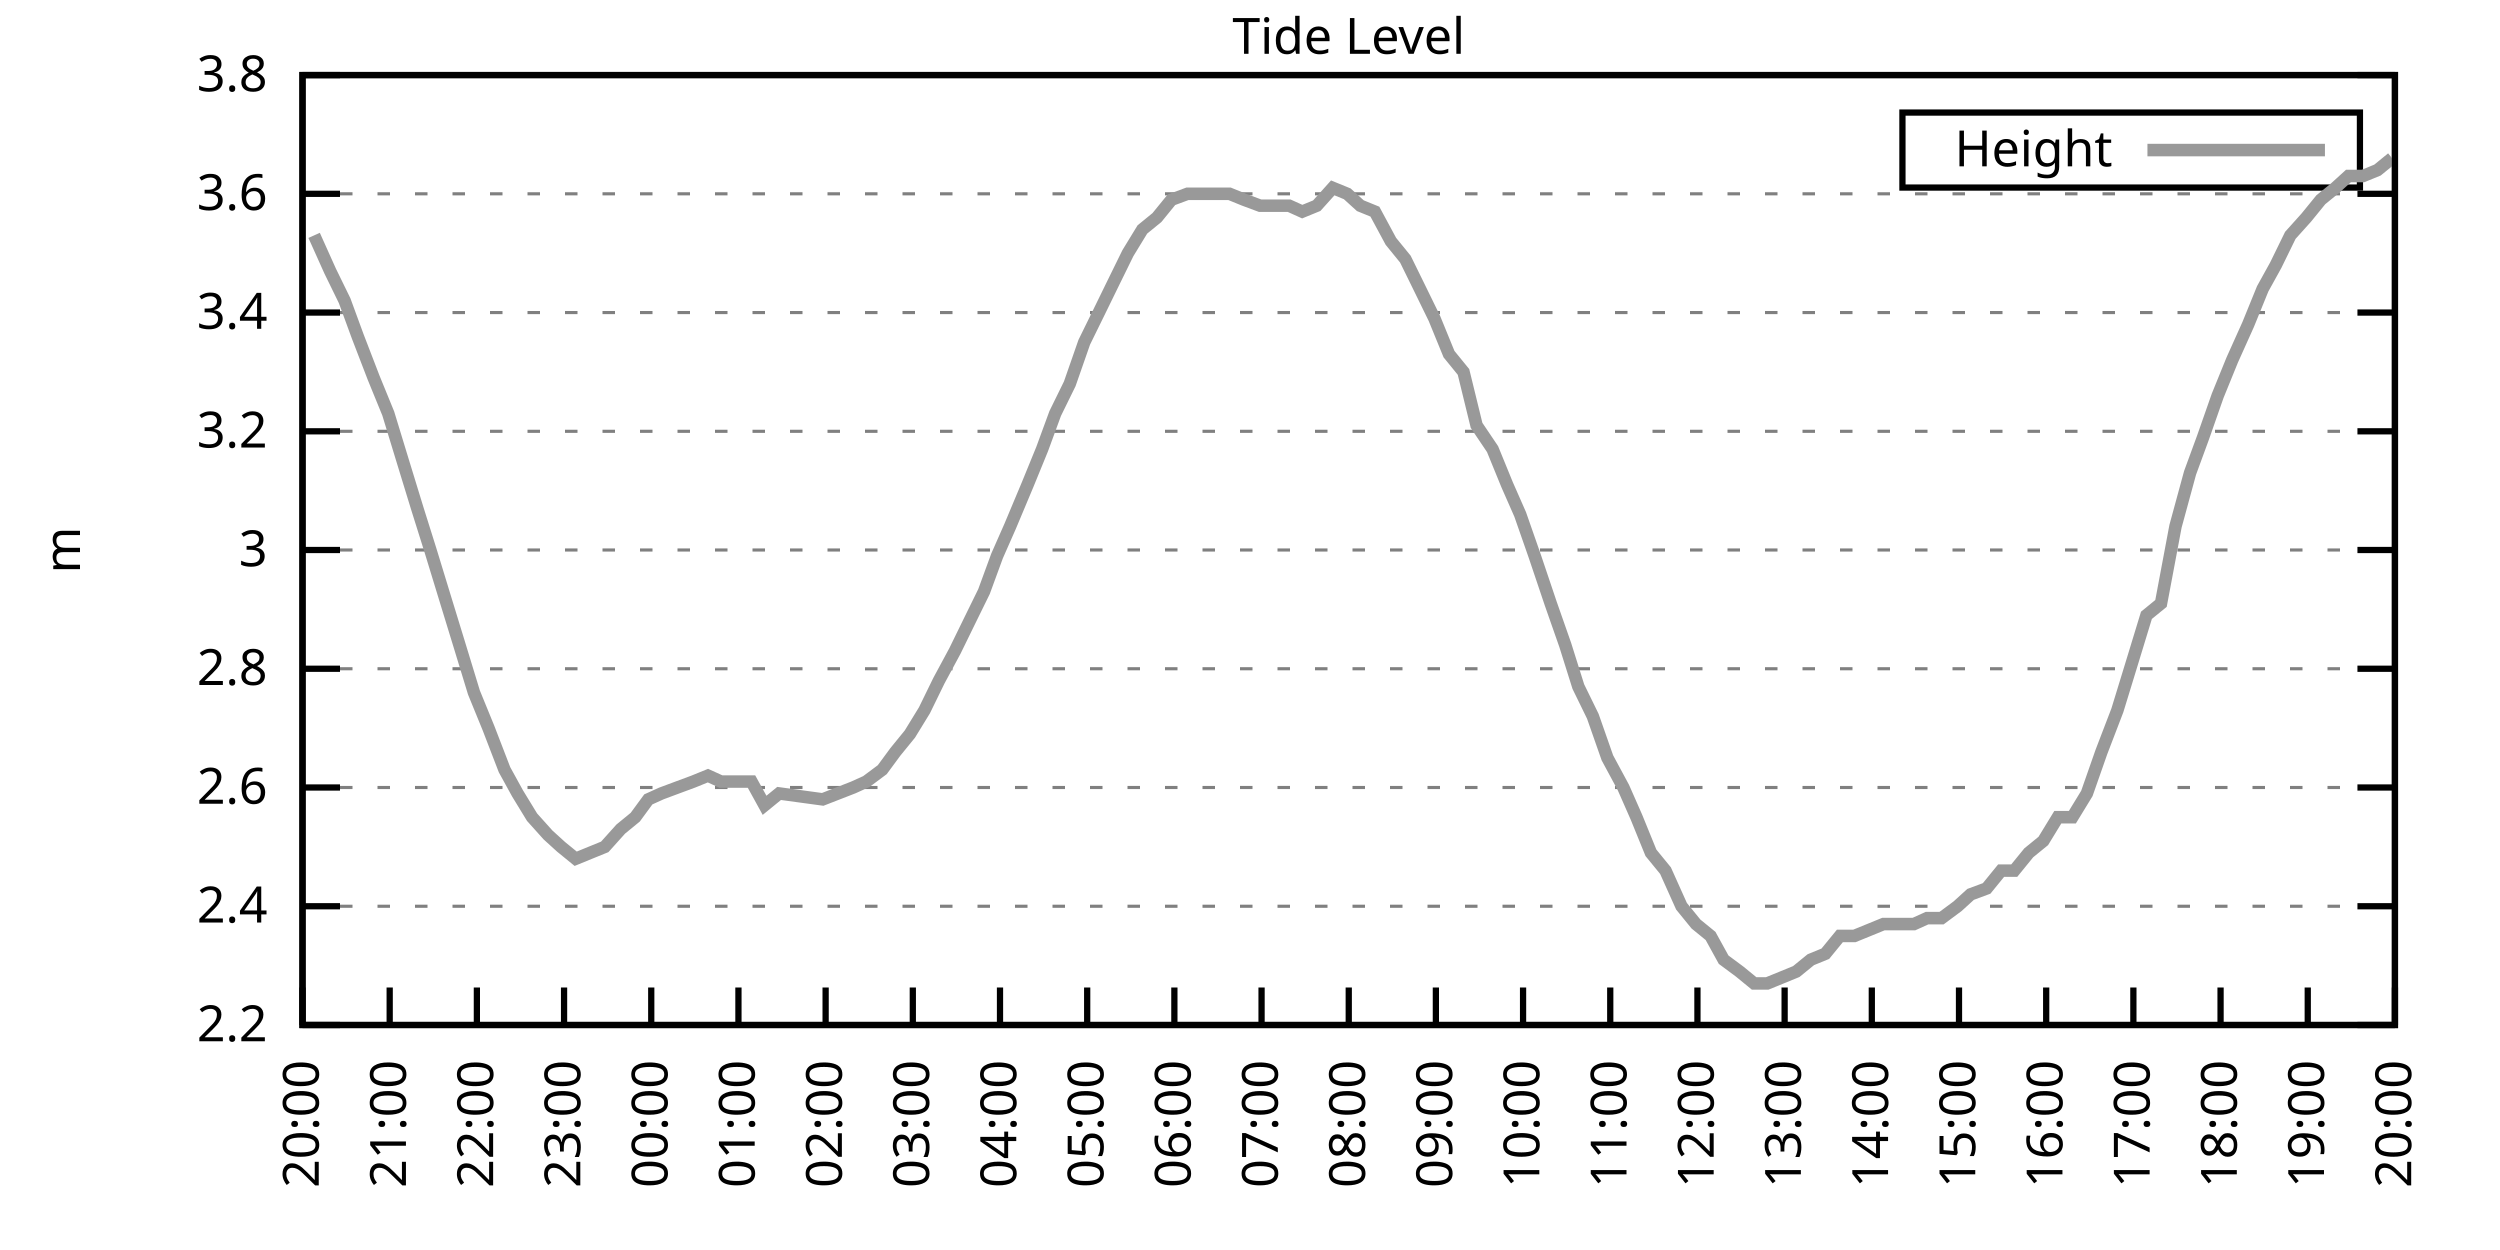
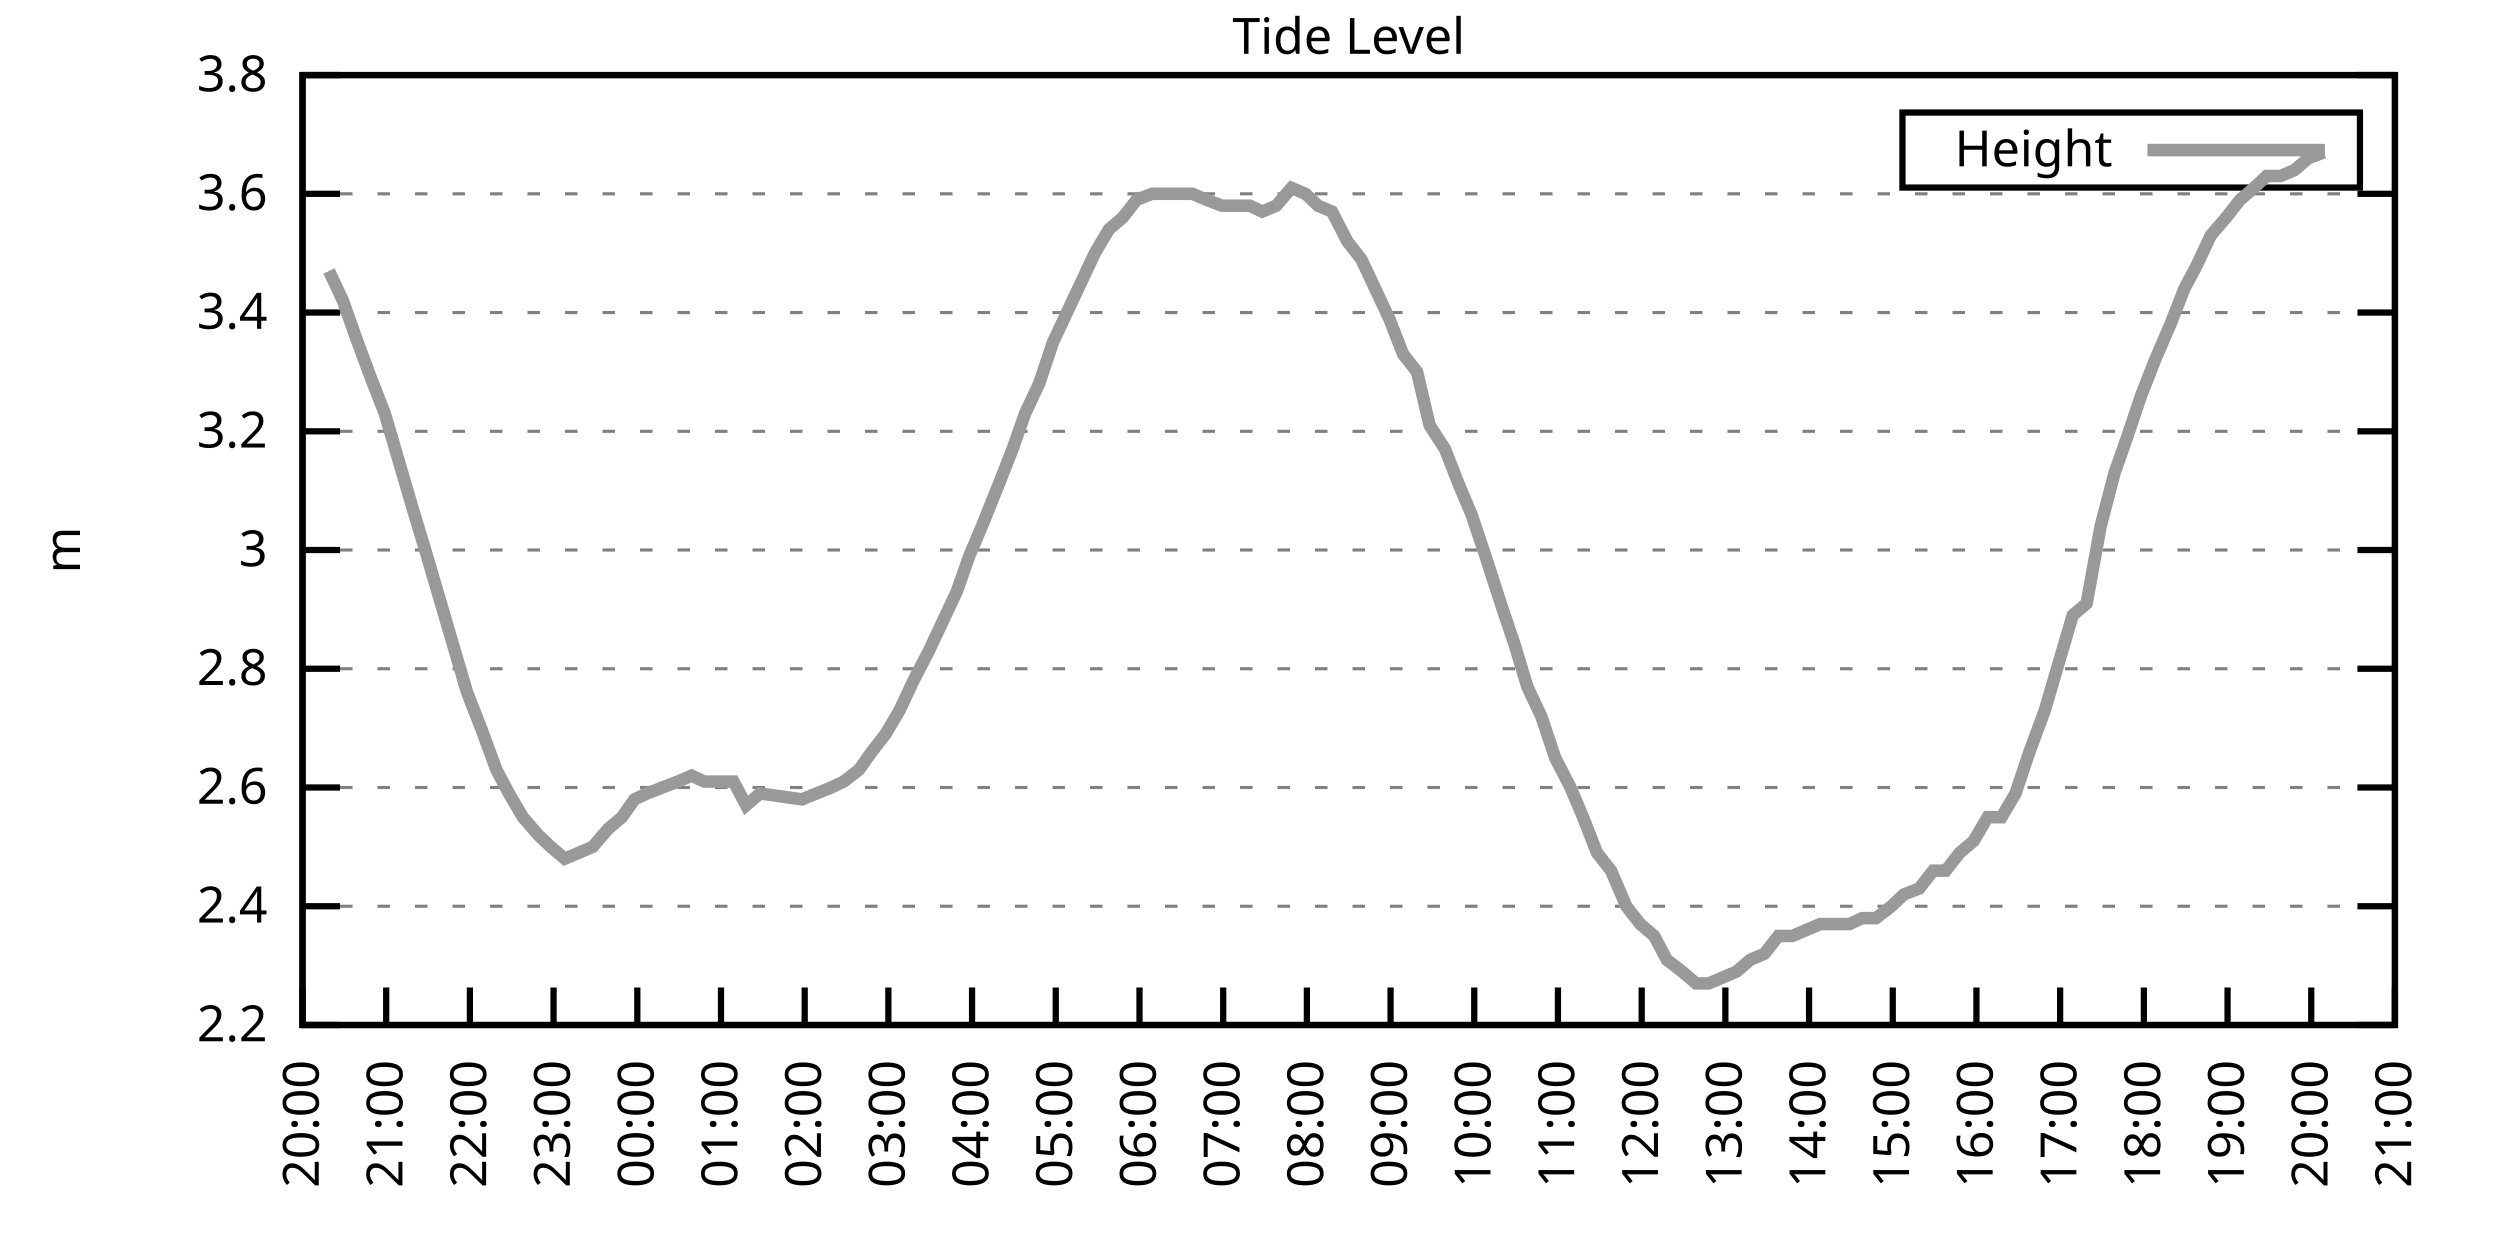
<svg xmlns="http://www.w3.org/2000/svg" xmlns:xlink="http://www.w3.org/1999/xlink" width="400" height="200" viewBox="0 0 400 200">
  <g id="gnuplot_canvas">
    <rect x="0" y="0" width="400" height="200" fill="none" />
    <defs>
      <circle id="gpDot" r="0.5" stroke-width="0.5" stroke="currentColor" />
      <path id="gpPt0" stroke-width="0.333" stroke="currentColor" d="M-1,0 h2 M0,-1 v2" />
      <path id="gpPt1" stroke-width="0.333" stroke="currentColor" d="M-1,-1 L1,1 M1,-1 L-1,1" />
      <path id="gpPt2" stroke-width="0.333" stroke="currentColor" d="M-1,0 L1,0 M0,-1 L0,1 M-1,-1 L1,1 M-1,1 L1,-1" />
      <rect id="gpPt3" stroke-width="0.333" stroke="currentColor" x="-1" y="-1" width="2" height="2" />
      <rect id="gpPt4" stroke-width="0.333" stroke="currentColor" fill="currentColor" x="-1" y="-1" width="2" height="2" />
      <circle id="gpPt5" stroke-width="0.333" stroke="currentColor" cx="0" cy="0" r="1" />
      <use xlink:href="#gpPt5" id="gpPt6" fill="currentColor" stroke="none" />
      <path id="gpPt7" stroke-width="0.333" stroke="currentColor" d="M0,-1.33 L-1.33,0.67 L1.33,0.67 z" />
      <use xlink:href="#gpPt7" id="gpPt8" fill="currentColor" stroke="none" />
      <use xlink:href="#gpPt7" id="gpPt9" stroke="currentColor" transform="rotate(180)" />
      <use xlink:href="#gpPt9" id="gpPt10" fill="currentColor" stroke="none" />
      <use xlink:href="#gpPt3" id="gpPt11" stroke="currentColor" transform="rotate(45)" />
      <use xlink:href="#gpPt11" id="gpPt12" fill="currentColor" stroke="none" />
      <path id="gpPt13" stroke-width="0.333" stroke="currentColor" d="M0,1.330 L1.265,0.411 L0.782,-1.067 L-0.782,-1.076 L-1.265,0.411 z" />
      <use xlink:href="#gpPt13" id="gpPt14" fill="currentColor" stroke="none" />
      <filter id="textbox" filterUnits="objectBoundingBox" x="0" y="0" height="1" width="1">
        <feFlood flood-color="white" flood-opacity="1" result="bgnd" />
        <feComposite in="SourceGraphic" in2="bgnd" operator="atop" />
      </filter>
      <filter id="greybox" filterUnits="objectBoundingBox" x="0" y="0" height="1" width="1">
        <feFlood flood-color="lightgrey" flood-opacity="1" result="grey" />
        <feComposite in="SourceGraphic" in2="grey" operator="atop" />
      </filter>
    </defs>
    <g fill="none" color="white" stroke="currentColor" stroke-width="1.00" stroke-linecap="butt" stroke-linejoin="miter">
</g>
    <g fill="none" color="black" stroke="currentColor" stroke-width="1.00" stroke-linecap="butt" stroke-linejoin="miter">
      <g stroke="none" shape-rendering="crispEdges">
        <polygon fill="rgb(255, 255, 255)" points="48.40,164.00 383.18,164.00 383.18,12.02 48.40,12.02 " />
      </g>
    </g>
    <g fill="none" color="black" stroke="currentColor" stroke-width="1.00" stroke-linecap="butt" stroke-linejoin="miter">
</g>
    <g fill="none" color="black" stroke="black" stroke-width="0.50" stroke-linecap="butt" stroke-linejoin="miter">
</g>
    <g fill="none" color="gray" stroke="currentColor" stroke-width="0.50" stroke-linecap="butt" stroke-linejoin="miter">
      <path stroke="gray" stroke-dasharray="2,4" class="gridline" d="M48.40,164.00 L383.19,164.00  " />
    </g>
    <g fill="none" color="gray" stroke="gray" stroke-width="1.00" stroke-linecap="butt" stroke-linejoin="miter">
</g>
    <g fill="none" color="black" stroke="currentColor" stroke-width="1.00" stroke-linecap="butt" stroke-linejoin="miter">
      <path stroke="black" d="M48.40,164.00 L54.40,164.00 M383.19,164.00 L377.19,164.00  " />
      <g transform="translate(42.80,166.60)" stroke="none" fill="black" font-family="Sans" font-size="8.00" text-anchor="end">
        <text>
          <tspan font-family="Sans"> 2.2</tspan>
        </text>
      </g>
    </g>
    <g fill="none" color="black" stroke="currentColor" stroke-width="1.00" stroke-linecap="butt" stroke-linejoin="miter">
</g>
    <g fill="none" color="black" stroke="black" stroke-width="0.50" stroke-linecap="butt" stroke-linejoin="miter">
</g>
    <g fill="none" color="gray" stroke="currentColor" stroke-width="0.50" stroke-linecap="butt" stroke-linejoin="miter">
      <path stroke="gray" stroke-dasharray="2,4" class="gridline" d="M48.40,145.00 L383.19,145.00  " />
    </g>
    <g fill="none" color="gray" stroke="gray" stroke-width="1.00" stroke-linecap="butt" stroke-linejoin="miter">
</g>
    <g fill="none" color="black" stroke="currentColor" stroke-width="1.00" stroke-linecap="butt" stroke-linejoin="miter">
      <path stroke="black" d="M48.40,145.00 L54.40,145.00 M383.19,145.00 L377.19,145.00  " />
      <g transform="translate(42.80,147.60)" stroke="none" fill="black" font-family="Sans" font-size="8.00" text-anchor="end">
        <text>
          <tspan font-family="Sans"> 2.4</tspan>
        </text>
      </g>
    </g>
    <g fill="none" color="black" stroke="currentColor" stroke-width="1.00" stroke-linecap="butt" stroke-linejoin="miter">
</g>
    <g fill="none" color="black" stroke="black" stroke-width="0.50" stroke-linecap="butt" stroke-linejoin="miter">
</g>
    <g fill="none" color="gray" stroke="currentColor" stroke-width="0.50" stroke-linecap="butt" stroke-linejoin="miter">
      <path stroke="gray" stroke-dasharray="2,4" class="gridline" d="M48.40,126.00 L383.19,126.00  " />
    </g>
    <g fill="none" color="gray" stroke="gray" stroke-width="1.00" stroke-linecap="butt" stroke-linejoin="miter">
</g>
    <g fill="none" color="black" stroke="currentColor" stroke-width="1.00" stroke-linecap="butt" stroke-linejoin="miter">
      <path stroke="black" d="M48.40,126.00 L54.40,126.00 M383.19,126.00 L377.19,126.00  " />
      <g transform="translate(42.80,128.60)" stroke="none" fill="black" font-family="Sans" font-size="8.00" text-anchor="end">
        <text>
          <tspan font-family="Sans"> 2.6</tspan>
        </text>
      </g>
    </g>
    <g fill="none" color="black" stroke="currentColor" stroke-width="1.00" stroke-linecap="butt" stroke-linejoin="miter">
</g>
    <g fill="none" color="black" stroke="black" stroke-width="0.50" stroke-linecap="butt" stroke-linejoin="miter">
</g>
    <g fill="none" color="gray" stroke="currentColor" stroke-width="0.50" stroke-linecap="butt" stroke-linejoin="miter">
      <path stroke="gray" stroke-dasharray="2,4" class="gridline" d="M48.40,107.00 L383.19,107.00  " />
    </g>
    <g fill="none" color="gray" stroke="gray" stroke-width="1.00" stroke-linecap="butt" stroke-linejoin="miter">
</g>
    <g fill="none" color="black" stroke="currentColor" stroke-width="1.00" stroke-linecap="butt" stroke-linejoin="miter">
      <path stroke="black" d="M48.40,107.00 L54.40,107.00 M383.19,107.00 L377.19,107.00  " />
      <g transform="translate(42.80,109.60)" stroke="none" fill="black" font-family="Sans" font-size="8.00" text-anchor="end">
        <text>
          <tspan font-family="Sans"> 2.8</tspan>
        </text>
      </g>
    </g>
    <g fill="none" color="black" stroke="currentColor" stroke-width="1.00" stroke-linecap="butt" stroke-linejoin="miter">
</g>
    <g fill="none" color="black" stroke="black" stroke-width="0.50" stroke-linecap="butt" stroke-linejoin="miter">
</g>
    <g fill="none" color="gray" stroke="currentColor" stroke-width="0.50" stroke-linecap="butt" stroke-linejoin="miter">
      <path stroke="gray" stroke-dasharray="2,4" class="gridline" d="M48.40,88.00 L383.19,88.00  " />
    </g>
    <g fill="none" color="gray" stroke="gray" stroke-width="1.00" stroke-linecap="butt" stroke-linejoin="miter">
</g>
    <g fill="none" color="black" stroke="currentColor" stroke-width="1.00" stroke-linecap="butt" stroke-linejoin="miter">
      <path stroke="black" d="M48.40,88.00 L54.40,88.00 M383.19,88.00 L377.19,88.00  " />
      <g transform="translate(42.80,90.60)" stroke="none" fill="black" font-family="Sans" font-size="8.00" text-anchor="end">
        <text>
          <tspan font-family="Sans"> 3</tspan>
        </text>
      </g>
    </g>
    <g fill="none" color="black" stroke="currentColor" stroke-width="1.00" stroke-linecap="butt" stroke-linejoin="miter">
</g>
    <g fill="none" color="black" stroke="black" stroke-width="0.50" stroke-linecap="butt" stroke-linejoin="miter">
</g>
    <g fill="none" color="gray" stroke="currentColor" stroke-width="0.50" stroke-linecap="butt" stroke-linejoin="miter">
      <path stroke="gray" stroke-dasharray="2,4" class="gridline" d="M48.40,69.01 L383.19,69.01  " />
    </g>
    <g fill="none" color="gray" stroke="gray" stroke-width="1.00" stroke-linecap="butt" stroke-linejoin="miter">
</g>
    <g fill="none" color="black" stroke="currentColor" stroke-width="1.00" stroke-linecap="butt" stroke-linejoin="miter">
      <path stroke="black" d="M48.40,69.01 L54.40,69.01 M383.19,69.01 L377.19,69.01  " />
      <g transform="translate(42.80,71.61)" stroke="none" fill="black" font-family="Sans" font-size="8.00" text-anchor="end">
        <text>
          <tspan font-family="Sans"> 3.2</tspan>
        </text>
      </g>
    </g>
    <g fill="none" color="black" stroke="currentColor" stroke-width="1.00" stroke-linecap="butt" stroke-linejoin="miter">
</g>
    <g fill="none" color="black" stroke="black" stroke-width="0.50" stroke-linecap="butt" stroke-linejoin="miter">
</g>
    <g fill="none" color="gray" stroke="currentColor" stroke-width="0.50" stroke-linecap="butt" stroke-linejoin="miter">
      <path stroke="gray" stroke-dasharray="2,4" class="gridline" d="M48.40,50.01 L383.19,50.01  " />
    </g>
    <g fill="none" color="gray" stroke="gray" stroke-width="1.00" stroke-linecap="butt" stroke-linejoin="miter">
</g>
    <g fill="none" color="black" stroke="currentColor" stroke-width="1.00" stroke-linecap="butt" stroke-linejoin="miter">
      <path stroke="black" d="M48.40,50.01 L54.40,50.01 M383.19,50.01 L377.19,50.01  " />
      <g transform="translate(42.80,52.61)" stroke="none" fill="black" font-family="Sans" font-size="8.00" text-anchor="end">
        <text>
          <tspan font-family="Sans"> 3.4</tspan>
        </text>
      </g>
    </g>
    <g fill="none" color="black" stroke="currentColor" stroke-width="1.00" stroke-linecap="butt" stroke-linejoin="miter">
</g>
    <g fill="none" color="black" stroke="black" stroke-width="0.50" stroke-linecap="butt" stroke-linejoin="miter">
</g>
    <g fill="none" color="gray" stroke="currentColor" stroke-width="0.50" stroke-linecap="butt" stroke-linejoin="miter">
      <path stroke="gray" stroke-dasharray="2,4" class="gridline" d="M48.40,31.01 L383.19,31.01  " />
    </g>
    <g fill="none" color="gray" stroke="gray" stroke-width="1.00" stroke-linecap="butt" stroke-linejoin="miter">
</g>
    <g fill="none" color="black" stroke="currentColor" stroke-width="1.00" stroke-linecap="butt" stroke-linejoin="miter">
      <path stroke="black" d="M48.40,31.01 L54.40,31.01 M383.19,31.01 L377.19,31.01  " />
      <g transform="translate(42.80,33.61)" stroke="none" fill="black" font-family="Sans" font-size="8.00" text-anchor="end">
        <text>
          <tspan font-family="Sans"> 3.6</tspan>
        </text>
      </g>
    </g>
    <g fill="none" color="black" stroke="currentColor" stroke-width="1.00" stroke-linecap="butt" stroke-linejoin="miter">
</g>
    <g fill="none" color="black" stroke="black" stroke-width="0.50" stroke-linecap="butt" stroke-linejoin="miter">
</g>
    <g fill="none" color="gray" stroke="currentColor" stroke-width="0.50" stroke-linecap="butt" stroke-linejoin="miter">
      <path stroke="gray" stroke-dasharray="2,4" class="gridline" d="M48.40,12.01 L383.19,12.01  " />
    </g>
    <g fill="none" color="gray" stroke="gray" stroke-width="1.00" stroke-linecap="butt" stroke-linejoin="miter">
</g>
    <g fill="none" color="black" stroke="currentColor" stroke-width="1.00" stroke-linecap="butt" stroke-linejoin="miter">
      <path stroke="black" d="M48.40,12.01 L54.40,12.01 M383.19,12.01 L377.19,12.01  " />
      <g transform="translate(42.80,14.61)" stroke="none" fill="black" font-family="Sans" font-size="8.00" text-anchor="end">
        <text>
          <tspan font-family="Sans"> 3.8</tspan>
        </text>
      </g>
    </g>
    <g fill="none" color="black" stroke="currentColor" stroke-width="1.00" stroke-linecap="butt" stroke-linejoin="miter">
      <path stroke="black" d="M48.40,164.00 L48.40,158.00  " />
      <g transform="translate(51.00,169.60) rotate(270.00)" stroke="none" fill="black" font-family="Sans" font-size="8.00" text-anchor="end">
        <text>
          <tspan font-family="Sans">20:00</tspan>
        </text>
      </g>
    </g>
    <g fill="none" color="black" stroke="currentColor" stroke-width="1.00" stroke-linecap="butt" stroke-linejoin="miter">
-       <path stroke="black" d="M62.35,164.00 L62.35,158.00  " />
-       <g transform="translate(64.95,169.60) rotate(270.00)" stroke="none" fill="black" font-family="Sans" font-size="8.00" text-anchor="end">
+       <path stroke="black" d="M61.79,164.00 L61.79,158.00  " />
+       <g transform="translate(64.39,169.60) rotate(270.00)" stroke="none" fill="black" font-family="Sans" font-size="8.00" text-anchor="end">
        <text>
          <tspan font-family="Sans">21:00</tspan>
        </text>
      </g>
    </g>
    <g fill="none" color="black" stroke="currentColor" stroke-width="1.00" stroke-linecap="butt" stroke-linejoin="miter">
-       <path stroke="black" d="M76.30,164.00 L76.30,158.00  " />
-       <g transform="translate(78.90,169.60) rotate(270.00)" stroke="none" fill="black" font-family="Sans" font-size="8.00" text-anchor="end">
+       <path stroke="black" d="M75.18,164.00 L75.18,158.00  " />
+       <g transform="translate(77.78,169.60) rotate(270.00)" stroke="none" fill="black" font-family="Sans" font-size="8.00" text-anchor="end">
        <text>
          <tspan font-family="Sans">22:00</tspan>
        </text>
      </g>
    </g>
    <g fill="none" color="black" stroke="currentColor" stroke-width="1.00" stroke-linecap="butt" stroke-linejoin="miter">
-       <path stroke="black" d="M90.25,164.00 L90.25,158.00  " />
-       <g transform="translate(92.85,169.60) rotate(270.00)" stroke="none" fill="black" font-family="Sans" font-size="8.00" text-anchor="end">
+       <path stroke="black" d="M88.57,164.00 L88.57,158.00  " />
+       <g transform="translate(91.17,169.60) rotate(270.00)" stroke="none" fill="black" font-family="Sans" font-size="8.00" text-anchor="end">
        <text>
          <tspan font-family="Sans">23:00</tspan>
        </text>
      </g>
    </g>
    <g fill="none" color="black" stroke="currentColor" stroke-width="1.00" stroke-linecap="butt" stroke-linejoin="miter">
-       <path stroke="black" d="M104.20,164.00 L104.20,158.00  " />
-       <g transform="translate(106.80,169.60) rotate(270.00)" stroke="none" fill="black" font-family="Sans" font-size="8.00" text-anchor="end">
+       <path stroke="black" d="M101.97,164.00 L101.97,158.00  " />
+       <g transform="translate(104.57,169.60) rotate(270.00)" stroke="none" fill="black" font-family="Sans" font-size="8.00" text-anchor="end">
        <text>
          <tspan font-family="Sans">00:00</tspan>
        </text>
      </g>
    </g>
    <g fill="none" color="black" stroke="currentColor" stroke-width="1.00" stroke-linecap="butt" stroke-linejoin="miter">
-       <path stroke="black" d="M118.15,164.00 L118.15,158.00  " />
-       <g transform="translate(120.75,169.60) rotate(270.00)" stroke="none" fill="black" font-family="Sans" font-size="8.00" text-anchor="end">
+       <path stroke="black" d="M115.36,164.00 L115.36,158.00  " />
+       <g transform="translate(117.96,169.60) rotate(270.00)" stroke="none" fill="black" font-family="Sans" font-size="8.00" text-anchor="end">
        <text>
          <tspan font-family="Sans">01:00</tspan>
        </text>
      </g>
    </g>
    <g fill="none" color="black" stroke="currentColor" stroke-width="1.00" stroke-linecap="butt" stroke-linejoin="miter">
-       <path stroke="black" d="M132.10,164.00 L132.10,158.00  " />
-       <g transform="translate(134.70,169.60) rotate(270.00)" stroke="none" fill="black" font-family="Sans" font-size="8.00" text-anchor="end">
+       <path stroke="black" d="M128.75,164.00 L128.75,158.00  " />
+       <g transform="translate(131.35,169.60) rotate(270.00)" stroke="none" fill="black" font-family="Sans" font-size="8.00" text-anchor="end">
        <text>
          <tspan font-family="Sans">02:00</tspan>
        </text>
      </g>
    </g>
    <g fill="none" color="black" stroke="currentColor" stroke-width="1.00" stroke-linecap="butt" stroke-linejoin="miter">
-       <path stroke="black" d="M146.05,164.00 L146.05,158.00  " />
-       <g transform="translate(148.65,169.60) rotate(270.00)" stroke="none" fill="black" font-family="Sans" font-size="8.00" text-anchor="end">
+       <path stroke="black" d="M142.14,164.00 L142.14,158.00  " />
+       <g transform="translate(144.74,169.60) rotate(270.00)" stroke="none" fill="black" font-family="Sans" font-size="8.00" text-anchor="end">
        <text>
          <tspan font-family="Sans">03:00</tspan>
        </text>
      </g>
    </g>
    <g fill="none" color="black" stroke="currentColor" stroke-width="1.00" stroke-linecap="butt" stroke-linejoin="miter">
-       <path stroke="black" d="M160.00,164.00 L160.00,158.00  " />
-       <g transform="translate(162.60,169.60) rotate(270.00)" stroke="none" fill="black" font-family="Sans" font-size="8.00" text-anchor="end">
+       <path stroke="black" d="M155.53,164.00 L155.53,158.00  " />
+       <g transform="translate(158.13,169.60) rotate(270.00)" stroke="none" fill="black" font-family="Sans" font-size="8.00" text-anchor="end">
        <text>
          <tspan font-family="Sans">04:00</tspan>
        </text>
      </g>
    </g>
    <g fill="none" color="black" stroke="currentColor" stroke-width="1.00" stroke-linecap="butt" stroke-linejoin="miter">
-       <path stroke="black" d="M173.95,164.00 L173.95,158.00  " />
-       <g transform="translate(176.55,169.60) rotate(270.00)" stroke="none" fill="black" font-family="Sans" font-size="8.00" text-anchor="end">
+       <path stroke="black" d="M168.92,164.00 L168.92,158.00  " />
+       <g transform="translate(171.52,169.60) rotate(270.00)" stroke="none" fill="black" font-family="Sans" font-size="8.00" text-anchor="end">
        <text>
          <tspan font-family="Sans">05:00</tspan>
        </text>
      </g>
    </g>
    <g fill="none" color="black" stroke="currentColor" stroke-width="1.00" stroke-linecap="butt" stroke-linejoin="miter">
-       <path stroke="black" d="M187.90,164.00 L187.90,158.00  " />
-       <g transform="translate(190.50,169.60) rotate(270.00)" stroke="none" fill="black" font-family="Sans" font-size="8.00" text-anchor="end">
+       <path stroke="black" d="M182.32,164.00 L182.32,158.00  " />
+       <g transform="translate(184.92,169.60) rotate(270.00)" stroke="none" fill="black" font-family="Sans" font-size="8.00" text-anchor="end">
        <text>
          <tspan font-family="Sans">06:00</tspan>
        </text>
      </g>
    </g>
    <g fill="none" color="black" stroke="currentColor" stroke-width="1.00" stroke-linecap="butt" stroke-linejoin="miter">
-       <path stroke="black" d="M201.85,164.00 L201.85,158.00  " />
-       <g transform="translate(204.45,169.60) rotate(270.00)" stroke="none" fill="black" font-family="Sans" font-size="8.00" text-anchor="end">
+       <path stroke="black" d="M195.71,164.00 L195.71,158.00  " />
+       <g transform="translate(198.31,169.60) rotate(270.00)" stroke="none" fill="black" font-family="Sans" font-size="8.00" text-anchor="end">
        <text>
          <tspan font-family="Sans">07:00</tspan>
        </text>
      </g>
    </g>
    <g fill="none" color="black" stroke="currentColor" stroke-width="1.00" stroke-linecap="butt" stroke-linejoin="miter">
-       <path stroke="black" d="M215.80,164.00 L215.80,158.00  " />
-       <g transform="translate(218.40,169.60) rotate(270.00)" stroke="none" fill="black" font-family="Sans" font-size="8.00" text-anchor="end">
+       <path stroke="black" d="M209.10,164.00 L209.10,158.00  " />
+       <g transform="translate(211.70,169.60) rotate(270.00)" stroke="none" fill="black" font-family="Sans" font-size="8.00" text-anchor="end">
        <text>
          <tspan font-family="Sans">08:00</tspan>
        </text>
      </g>
    </g>
    <g fill="none" color="black" stroke="currentColor" stroke-width="1.00" stroke-linecap="butt" stroke-linejoin="miter">
-       <path stroke="black" d="M229.74,164.00 L229.74,158.00  " />
-       <g transform="translate(232.34,169.60) rotate(270.00)" stroke="none" fill="black" font-family="Sans" font-size="8.00" text-anchor="end">
+       <path stroke="black" d="M222.49,164.00 L222.49,158.00  " />
+       <g transform="translate(225.09,169.60) rotate(270.00)" stroke="none" fill="black" font-family="Sans" font-size="8.00" text-anchor="end">
        <text>
          <tspan font-family="Sans">09:00</tspan>
        </text>
      </g>
    </g>
    <g fill="none" color="black" stroke="currentColor" stroke-width="1.00" stroke-linecap="butt" stroke-linejoin="miter">
-       <path stroke="black" d="M243.69,164.00 L243.69,158.00  " />
-       <g transform="translate(246.29,169.60) rotate(270.00)" stroke="none" fill="black" font-family="Sans" font-size="8.00" text-anchor="end">
+       <path stroke="black" d="M235.88,164.00 L235.88,158.00  " />
+       <g transform="translate(238.48,169.60) rotate(270.00)" stroke="none" fill="black" font-family="Sans" font-size="8.00" text-anchor="end">
        <text>
          <tspan font-family="Sans">10:00</tspan>
        </text>
      </g>
    </g>
    <g fill="none" color="black" stroke="currentColor" stroke-width="1.00" stroke-linecap="butt" stroke-linejoin="miter">
-       <path stroke="black" d="M257.64,164.00 L257.64,158.00  " />
-       <g transform="translate(260.24,169.60) rotate(270.00)" stroke="none" fill="black" font-family="Sans" font-size="8.00" text-anchor="end">
+       <path stroke="black" d="M249.27,164.00 L249.27,158.00  " />
+       <g transform="translate(251.87,169.60) rotate(270.00)" stroke="none" fill="black" font-family="Sans" font-size="8.00" text-anchor="end">
        <text>
          <tspan font-family="Sans">11:00</tspan>
        </text>
      </g>
    </g>
    <g fill="none" color="black" stroke="currentColor" stroke-width="1.00" stroke-linecap="butt" stroke-linejoin="miter">
-       <path stroke="black" d="M271.59,164.00 L271.59,158.00  " />
-       <g transform="translate(274.19,169.60) rotate(270.00)" stroke="none" fill="black" font-family="Sans" font-size="8.00" text-anchor="end">
+       <path stroke="black" d="M262.67,164.00 L262.67,158.00  " />
+       <g transform="translate(265.27,169.60) rotate(270.00)" stroke="none" fill="black" font-family="Sans" font-size="8.00" text-anchor="end">
        <text>
          <tspan font-family="Sans">12:00</tspan>
        </text>
      </g>
    </g>
    <g fill="none" color="black" stroke="currentColor" stroke-width="1.00" stroke-linecap="butt" stroke-linejoin="miter">
-       <path stroke="black" d="M285.54,164.00 L285.54,158.00  " />
-       <g transform="translate(288.14,169.60) rotate(270.00)" stroke="none" fill="black" font-family="Sans" font-size="8.00" text-anchor="end">
+       <path stroke="black" d="M276.06,164.00 L276.06,158.00  " />
+       <g transform="translate(278.66,169.60) rotate(270.00)" stroke="none" fill="black" font-family="Sans" font-size="8.00" text-anchor="end">
        <text>
          <tspan font-family="Sans">13:00</tspan>
        </text>
      </g>
    </g>
    <g fill="none" color="black" stroke="currentColor" stroke-width="1.00" stroke-linecap="butt" stroke-linejoin="miter">
-       <path stroke="black" d="M299.49,164.00 L299.49,158.00  " />
-       <g transform="translate(302.09,169.60) rotate(270.00)" stroke="none" fill="black" font-family="Sans" font-size="8.00" text-anchor="end">
+       <path stroke="black" d="M289.45,164.00 L289.45,158.00  " />
+       <g transform="translate(292.05,169.60) rotate(270.00)" stroke="none" fill="black" font-family="Sans" font-size="8.00" text-anchor="end">
        <text>
          <tspan font-family="Sans">14:00</tspan>
        </text>
      </g>
    </g>
    <g fill="none" color="black" stroke="currentColor" stroke-width="1.00" stroke-linecap="butt" stroke-linejoin="miter">
-       <path stroke="black" d="M313.44,164.00 L313.44,158.00  " />
-       <g transform="translate(316.04,169.60) rotate(270.00)" stroke="none" fill="black" font-family="Sans" font-size="8.00" text-anchor="end">
+       <path stroke="black" d="M302.84,164.00 L302.84,158.00  " />
+       <g transform="translate(305.44,169.60) rotate(270.00)" stroke="none" fill="black" font-family="Sans" font-size="8.00" text-anchor="end">
        <text>
          <tspan font-family="Sans">15:00</tspan>
        </text>
      </g>
    </g>
    <g fill="none" color="black" stroke="currentColor" stroke-width="1.00" stroke-linecap="butt" stroke-linejoin="miter">
-       <path stroke="black" d="M327.39,164.00 L327.39,158.00  " />
-       <g transform="translate(329.99,169.60) rotate(270.00)" stroke="none" fill="black" font-family="Sans" font-size="8.00" text-anchor="end">
+       <path stroke="black" d="M316.23,164.00 L316.23,158.00  " />
+       <g transform="translate(318.83,169.60) rotate(270.00)" stroke="none" fill="black" font-family="Sans" font-size="8.00" text-anchor="end">
        <text>
          <tspan font-family="Sans">16:00</tspan>
        </text>
      </g>
    </g>
    <g fill="none" color="black" stroke="currentColor" stroke-width="1.00" stroke-linecap="butt" stroke-linejoin="miter">
-       <path stroke="black" d="M341.34,164.00 L341.34,158.00  " />
-       <g transform="translate(343.94,169.60) rotate(270.00)" stroke="none" fill="black" font-family="Sans" font-size="8.00" text-anchor="end">
+       <path stroke="black" d="M329.62,164.00 L329.62,158.00  " />
+       <g transform="translate(332.22,169.60) rotate(270.00)" stroke="none" fill="black" font-family="Sans" font-size="8.00" text-anchor="end">
        <text>
          <tspan font-family="Sans">17:00</tspan>
        </text>
      </g>
    </g>
    <g fill="none" color="black" stroke="currentColor" stroke-width="1.00" stroke-linecap="butt" stroke-linejoin="miter">
-       <path stroke="black" d="M355.29,164.00 L355.29,158.00  " />
-       <g transform="translate(357.89,169.60) rotate(270.00)" stroke="none" fill="black" font-family="Sans" font-size="8.00" text-anchor="end">
+       <path stroke="black" d="M343.02,164.00 L343.02,158.00  " />
+       <g transform="translate(345.62,169.60) rotate(270.00)" stroke="none" fill="black" font-family="Sans" font-size="8.00" text-anchor="end">
        <text>
          <tspan font-family="Sans">18:00</tspan>
        </text>
      </g>
    </g>
    <g fill="none" color="black" stroke="currentColor" stroke-width="1.00" stroke-linecap="butt" stroke-linejoin="miter">
-       <path stroke="black" d="M369.24,164.00 L369.24,158.00  " />
-       <g transform="translate(371.84,169.60) rotate(270.00)" stroke="none" fill="black" font-family="Sans" font-size="8.00" text-anchor="end">
+       <path stroke="black" d="M356.41,164.00 L356.41,158.00  " />
+       <g transform="translate(359.01,169.60) rotate(270.00)" stroke="none" fill="black" font-family="Sans" font-size="8.00" text-anchor="end">
        <text>
          <tspan font-family="Sans">19:00</tspan>
+         </text>
+       </g>
+     </g>
+     <g fill="none" color="black" stroke="currentColor" stroke-width="1.00" stroke-linecap="butt" stroke-linejoin="miter">
+       <path stroke="black" d="M369.80,164.00 L369.80,158.00  " />
+       <g transform="translate(372.40,169.60) rotate(270.00)" stroke="none" fill="black" font-family="Sans" font-size="8.00" text-anchor="end">
+         <text>
+           <tspan font-family="Sans">20:00</tspan>
        </text>
      </g>
    </g>
    <g fill="none" color="black" stroke="currentColor" stroke-width="1.00" stroke-linecap="butt" stroke-linejoin="miter">
      <path stroke="black" d="M383.19,164.00 L383.19,158.00  " />
      <g transform="translate(385.79,169.60) rotate(270.00)" stroke="none" fill="black" font-family="Sans" font-size="8.00" text-anchor="end">
        <text>
-           <tspan font-family="Sans">20:00</tspan>
+           <tspan font-family="Sans">21:00</tspan>
        </text>
      </g>
    </g>
    <g fill="none" color="black" stroke="currentColor" stroke-width="1.00" stroke-linecap="butt" stroke-linejoin="miter">
</g>
    <g fill="none" color="black" stroke="currentColor" stroke-width="1.00" stroke-linecap="butt" stroke-linejoin="miter">
      <path stroke="black" d="M48.40,12.01 L48.40,164.00 L383.19,164.00 L383.19,12.01 L48.40,12.01 Z  " />
    </g>
    <g fill="none" color="black" stroke="currentColor" stroke-width="1.00" stroke-linecap="butt" stroke-linejoin="miter">
</g>
    <g fill="none" color="black" stroke="currentColor" stroke-width="1.00" stroke-linecap="butt" stroke-linejoin="miter">
      <path stroke="black" d="M304.39,30.01 L304.39,18.01 L377.59,18.01 L377.59,30.01 L304.39,30.01 Z  " />
    </g>
    <g id="Tide_level_plot_1">
      <g fill="none" color="white" stroke="black" stroke-width="2.00" stroke-linecap="butt" stroke-linejoin="miter">
</g>
      <g fill="none" color="black" stroke="currentColor" stroke-width="2.00" stroke-linecap="butt" stroke-linejoin="miter">
        <g transform="translate(337.99,26.61)" stroke="none" fill="black" font-family="Sans" font-size="8.00" text-anchor="end">
          <text>
            <tspan font-family="Sans">Height</tspan>
          </text>
        </g>
      </g>
      <g fill="none" color="black" stroke="currentColor" stroke-width="2.00" stroke-linecap="butt" stroke-linejoin="miter">
-         <path stroke="rgb(153, 153, 153)" d="M343.59,24.01 L371.99,24.01 M50.26,37.66 L52.82,43.36 L55.14,48.11 L57.23,53.81 L59.79,60.46 L62.12,66.16   L64.44,73.76 L66.77,81.36 L68.86,88.01 L71.18,95.60 L73.51,103.20 L75.83,110.80 L78.16,116.50 L80.72,123.15   L82.81,126.95 L85.13,130.75 L87.69,133.60 L89.78,135.50 L92.11,137.40 L94.43,136.45 L96.76,135.50 L99.32,132.65   L101.64,130.75 L103.73,127.90 L105.83,126.95 L108.38,126.00 L110.94,125.05 L113.27,124.10 L115.36,125.05 L117.92,125.05   L120.24,125.05 L122.33,128.85 L124.66,126.95 L131.63,127.90 L136.51,126.00 L138.61,125.05 L141.16,123.15 L143.26,120.30   L145.58,117.45 L147.91,113.65 L150.23,108.90 L152.79,104.15 L155.11,99.40 L157.44,94.65 L159.53,88.95 L161.62,84.21   L164.41,77.56 L166.74,71.86 L168.83,66.16 L171.16,61.41 L173.48,54.76 L175.81,50.01 L178.13,45.26 L180.46,40.51   L182.78,36.71 L185.11,34.81 L187.43,31.96 L189.99,31.01 L191.85,31.01 L194.41,31.01 L196.73,31.01 L199.06,31.96   L201.61,32.91 L203.94,32.91 L206.26,32.91 L208.36,33.86 L210.68,32.91 L213.24,30.06 L215.56,31.01 L217.65,32.91   L219.98,33.86 L222.54,38.61 L224.86,41.46 L227.19,46.21 L229.51,50.96 L231.84,56.66 L234.16,59.51 L236.25,68.06   L238.81,71.86 L241.14,77.56 L243.23,82.31 L245.55,88.95 L248.11,96.55 L250.44,103.20 L252.53,109.85 L254.85,114.60   L257.18,121.25 L259.74,126.00 L261.83,130.75 L264.15,136.45 L266.48,139.30 L269.04,145.00 L271.36,147.85 L273.69,149.75   L275.78,153.55 L278.34,155.45 L280.66,157.35 L282.75,157.35 L285.08,156.40 L287.40,155.45 L289.73,153.55 L292.05,152.60   L294.38,149.75 L296.70,149.75 L299.03,148.80 L301.35,147.85 L303.91,147.85 L306.23,147.85 L308.33,146.90 L310.65,146.90   L313.21,145.00 L315.30,143.10 L317.86,142.15 L320.18,139.30 L322.28,139.30 L324.60,136.45 L326.93,134.55 L329.25,130.75   L331.58,130.75 L333.90,126.95 L336.23,120.30 L338.78,113.65 L341.11,106.05 L343.43,98.45 L345.76,96.55 L348.08,84.21   L350.41,75.66 L352.50,69.96 L354.83,63.31 L357.15,57.61 L359.71,51.91 L362.03,46.21 L364.13,42.41 L366.45,37.66   L369.01,34.81 L371.33,31.96 L373.66,30.06 L375.75,28.16 L378.08,28.16 L380.40,27.21 L382.73,25.31  " />
+         <path stroke="rgb(153, 153, 153)" d="M343.59,24.01 L371.99,24.01 M52.64,43.36 L54.87,48.11 L56.88,53.81 L59.34,60.46 L61.57,66.16 L63.80,73.76   L66.03,81.36 L68.04,88.01 L70.27,95.60 L72.50,103.20 L74.74,110.80 L76.97,116.50 L79.42,123.15 L81.43,126.95   L83.66,130.75 L86.12,133.60 L88.13,135.50 L90.36,137.40 L92.59,136.45 L94.82,135.50 L97.28,132.65 L99.51,130.75   L101.52,127.90 L103.53,126.95 L105.98,126.00 L108.44,125.05 L110.67,124.10 L112.68,125.05 L115.13,125.05 L117.37,125.05   L119.38,128.85 L121.61,126.95 L128.30,127.90 L132.99,126.00 L135.00,125.05 L137.45,123.15 L139.46,120.30 L141.69,117.45   L143.93,113.65 L146.16,108.90 L148.61,104.15 L150.85,99.40 L153.08,94.65 L155.09,88.95 L157.10,84.21 L159.77,77.56   L162.01,71.86 L164.01,66.16 L166.25,61.41 L168.48,54.76 L170.71,50.01 L172.94,45.26 L175.17,40.51 L177.41,36.71   L179.64,34.81 L181.87,31.96 L184.32,31.01 L186.11,31.01 L188.57,31.01 L190.80,31.01 L193.03,31.96 L195.48,32.91   L197.72,32.91 L199.95,32.91 L201.96,33.86 L204.19,32.91 L206.64,30.06 L208.88,31.01 L210.88,32.91 L213.12,33.86   L215.57,38.61 L217.80,41.46 L220.04,46.21 L222.27,50.96 L224.50,56.66 L226.73,59.51 L228.74,68.06 L231.20,71.86   L233.43,77.56 L235.44,82.31 L237.67,88.95 L240.12,96.55 L242.36,103.20 L244.36,109.85 L246.60,114.60 L248.83,121.25   L251.28,126.00 L253.29,130.75 L255.52,136.45 L257.76,139.30 L260.21,145.00 L262.44,147.85 L264.67,149.75 L266.68,153.55   L269.14,155.45 L271.37,157.35 L273.38,157.35 L275.61,156.40 L277.84,155.45 L280.07,153.55 L282.31,152.60 L284.54,149.75   L286.77,149.75 L289.00,148.80 L291.23,147.85 L293.69,147.85 L295.92,147.85 L297.93,146.90 L300.16,146.90 L302.62,145.00   L304.63,143.10 L307.08,142.15 L309.31,139.30 L311.32,139.30 L313.55,136.45 L315.79,134.55 L318.02,130.75 L320.25,130.75   L322.48,126.95 L324.71,120.30 L327.17,113.65 L329.40,106.05 L331.63,98.45 L333.86,96.55 L336.10,84.21 L338.33,75.66   L340.34,69.96 L342.57,63.31 L344.80,57.61 L347.26,51.91 L349.49,46.21 L351.50,42.41 L353.73,37.66 L356.18,34.81   L358.42,31.96 L360.65,30.06 L362.66,28.16 L364.89,28.16 L367.12,27.21 L369.35,25.31 L371.81,24.36  " />
      </g>
    </g>
    <g fill="none" color="black" stroke="currentColor" stroke-width="2.00" stroke-linecap="butt" stroke-linejoin="miter">
</g>
    <g fill="none" color="black" stroke="black" stroke-width="1.00" stroke-linecap="butt" stroke-linejoin="miter">
</g>
    <g fill="none" color="black" stroke="currentColor" stroke-width="1.00" stroke-linecap="butt" stroke-linejoin="miter">
      <path stroke="black" d="M48.40,12.01 L48.40,164.00 L383.19,164.00 L383.19,12.01 L48.40,12.01 Z  " />
      <g transform="translate(12.80,88.01) rotate(270.00)" stroke="none" fill="black" font-family="Sans" font-size="8.00" text-anchor="middle">
        <text>
          <tspan font-family="Sans">m</tspan>
        </text>
      </g>
    </g>
    <g fill="none" color="black" stroke="currentColor" stroke-width="1.00" stroke-linecap="butt" stroke-linejoin="miter">
</g>
    <g fill="none" color="black" stroke="currentColor" stroke-width="1.00" stroke-linecap="butt" stroke-linejoin="miter">
      <g transform="translate(215.79,8.61)" stroke="none" fill="black" font-family="Sans" font-size="8.00" text-anchor="middle">
        <text>
          <tspan font-family="Sans">Tide Level</tspan>
        </text>
      </g>
    </g>
    <g fill="none" color="black" stroke="currentColor" stroke-width="1.00" stroke-linecap="butt" stroke-linejoin="miter">
</g>
  </g>
</svg>
